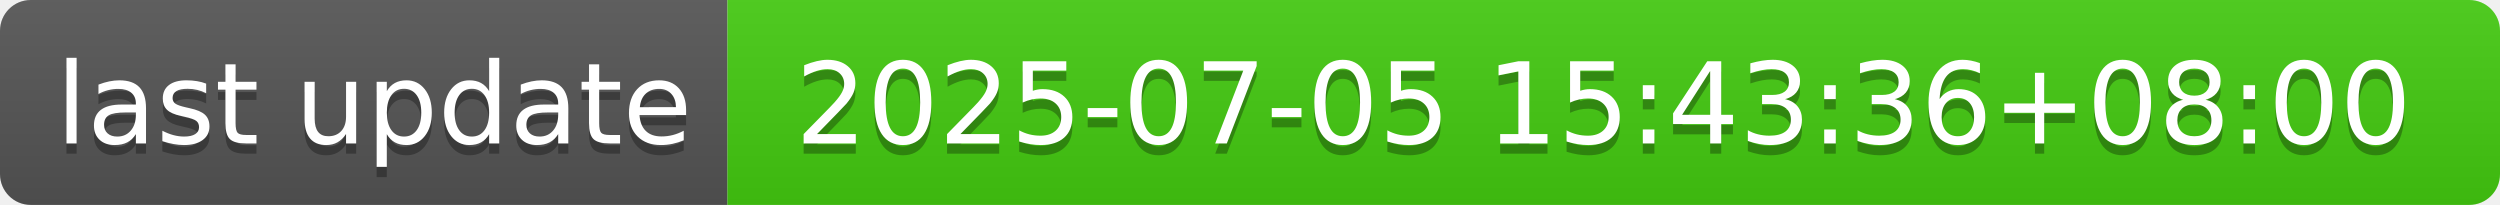
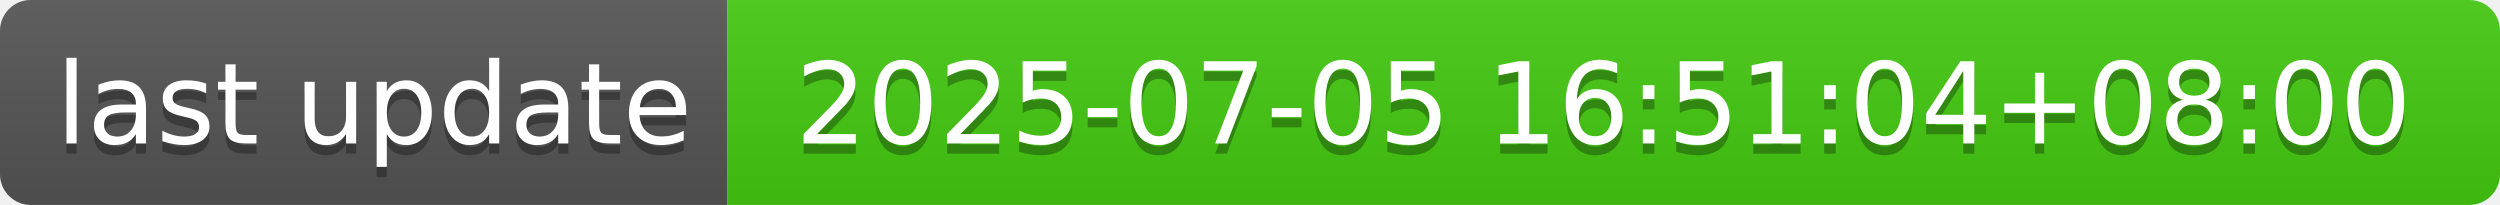
- <svg xmlns="http://www.w3.org/2000/svg" width="244" height="20" role="img" aria-label="last update: 2025-07-05 15:43:36+08:00">
+ <svg xmlns="http://www.w3.org/2000/svg" width="244" height="20" role="img" aria-label="last update: 2025-07-05 16:51:04+08:00">
  <linearGradient id="s" x2="0" y2="100%">
    <stop offset="0" stop-color="#bbb" stop-opacity=".1" />
    <stop offset="1" stop-opacity=".1" />
  </linearGradient>
  <clipPath id="r">
    <rect width="244" height="20" rx="3" fill="#fff" />
  </clipPath>
  <g clip-path="url(#r)">
    <rect width="71" height="20" fill="#555" />
    <rect x="71" width="173" height="20" fill="#4c1" />
    <rect width="244" height="20" fill="url(#s)" />
  </g>
  <g fill="#fff" text-anchor="middle" font-family="Verdana,Geneva,DejaVu Sans,sans-serif" text-rendering="geometricPrecision" font-size="110">
    <text aria-hidden="true" x="365" y="150" fill="#010101" fill-opacity=".3" transform="scale(.1)" textLength="610">last update</text>
    <text x="365" y="140" transform="scale(.1)" fill="#fff" textLength="610">last update</text>
-     <text aria-hidden="true" x="1565" y="150" fill="#010101" fill-opacity=".3" transform="scale(.1)" textLength="1630">2025-07-05 15:43:36+08:00</text>
-     <text x="1565" y="140" transform="scale(.1)" fill="#fff" textLength="1630">2025-07-05 15:43:36+08:00</text>
+     <text aria-hidden="true" x="1565" y="150" fill="#010101" fill-opacity=".3" transform="scale(.1)" textLength="1630">2025-07-05 16:51:04+08:00</text>
+     <text x="1565" y="140" transform="scale(.1)" fill="#fff" textLength="1630">2025-07-05 16:51:04+08:00</text>
  </g>
</svg>
